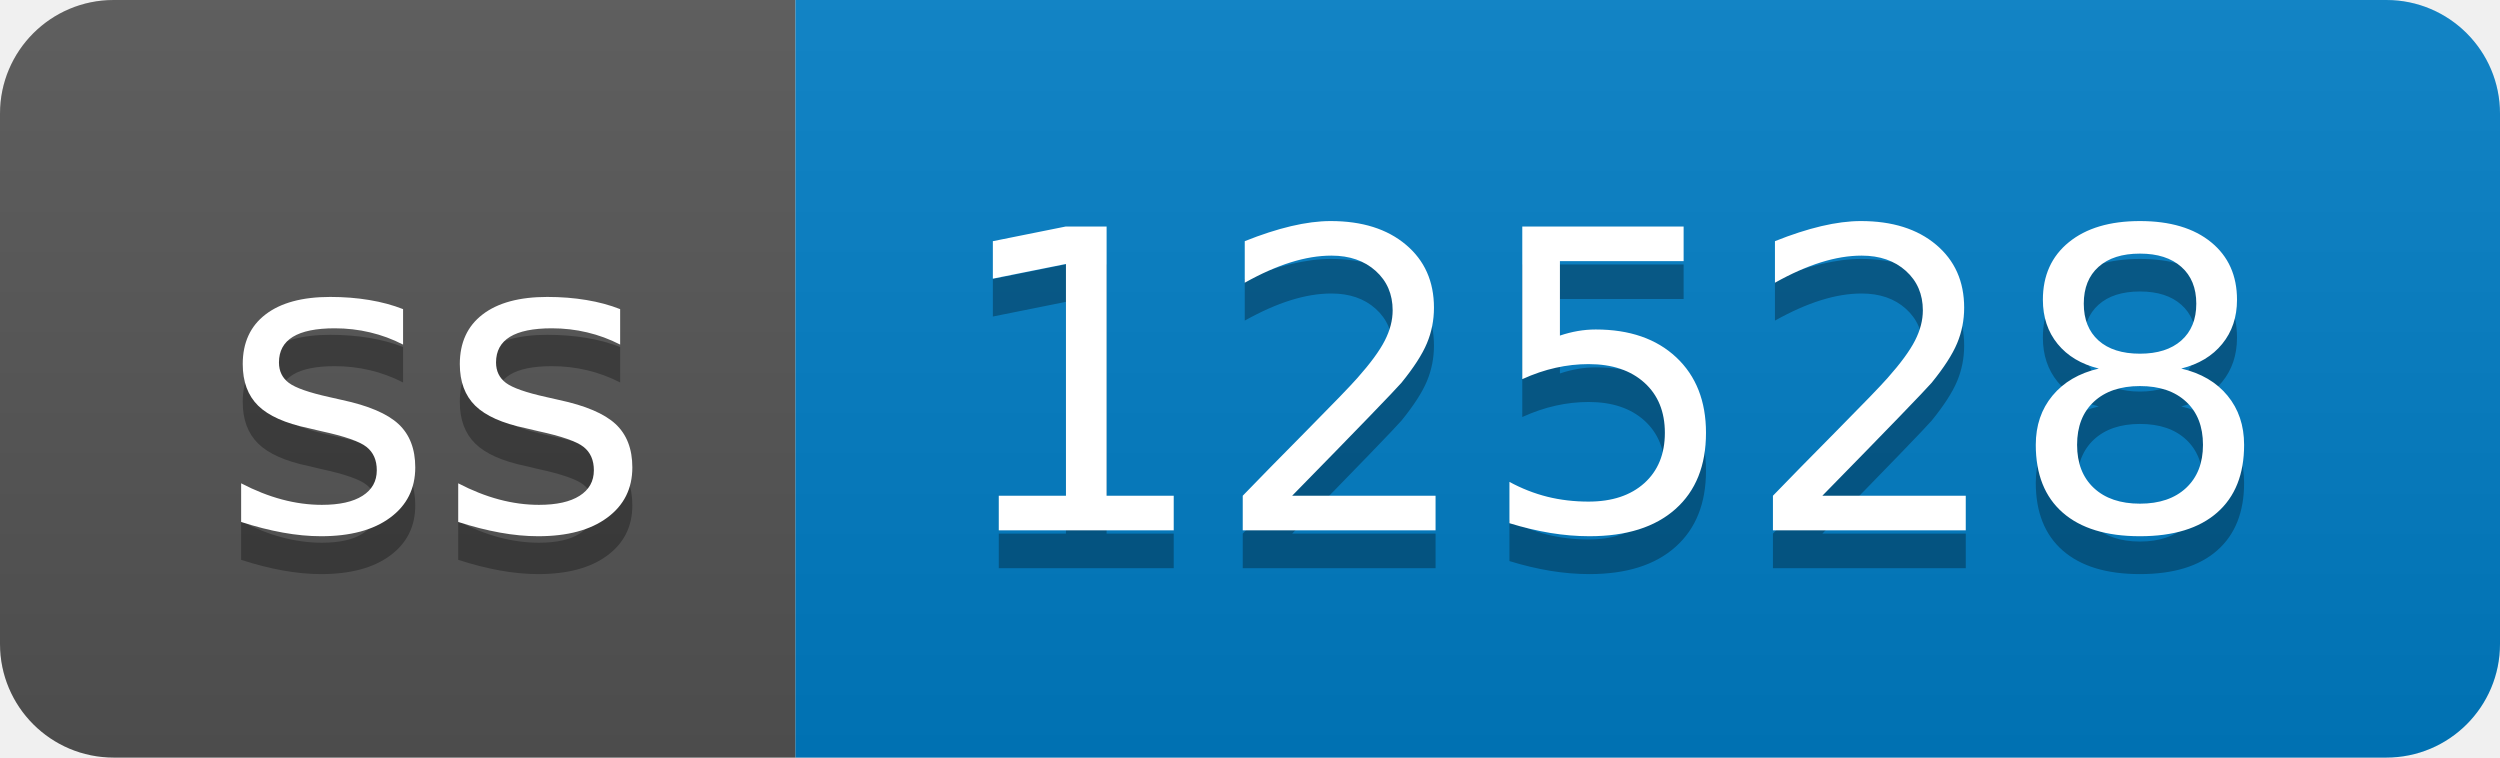
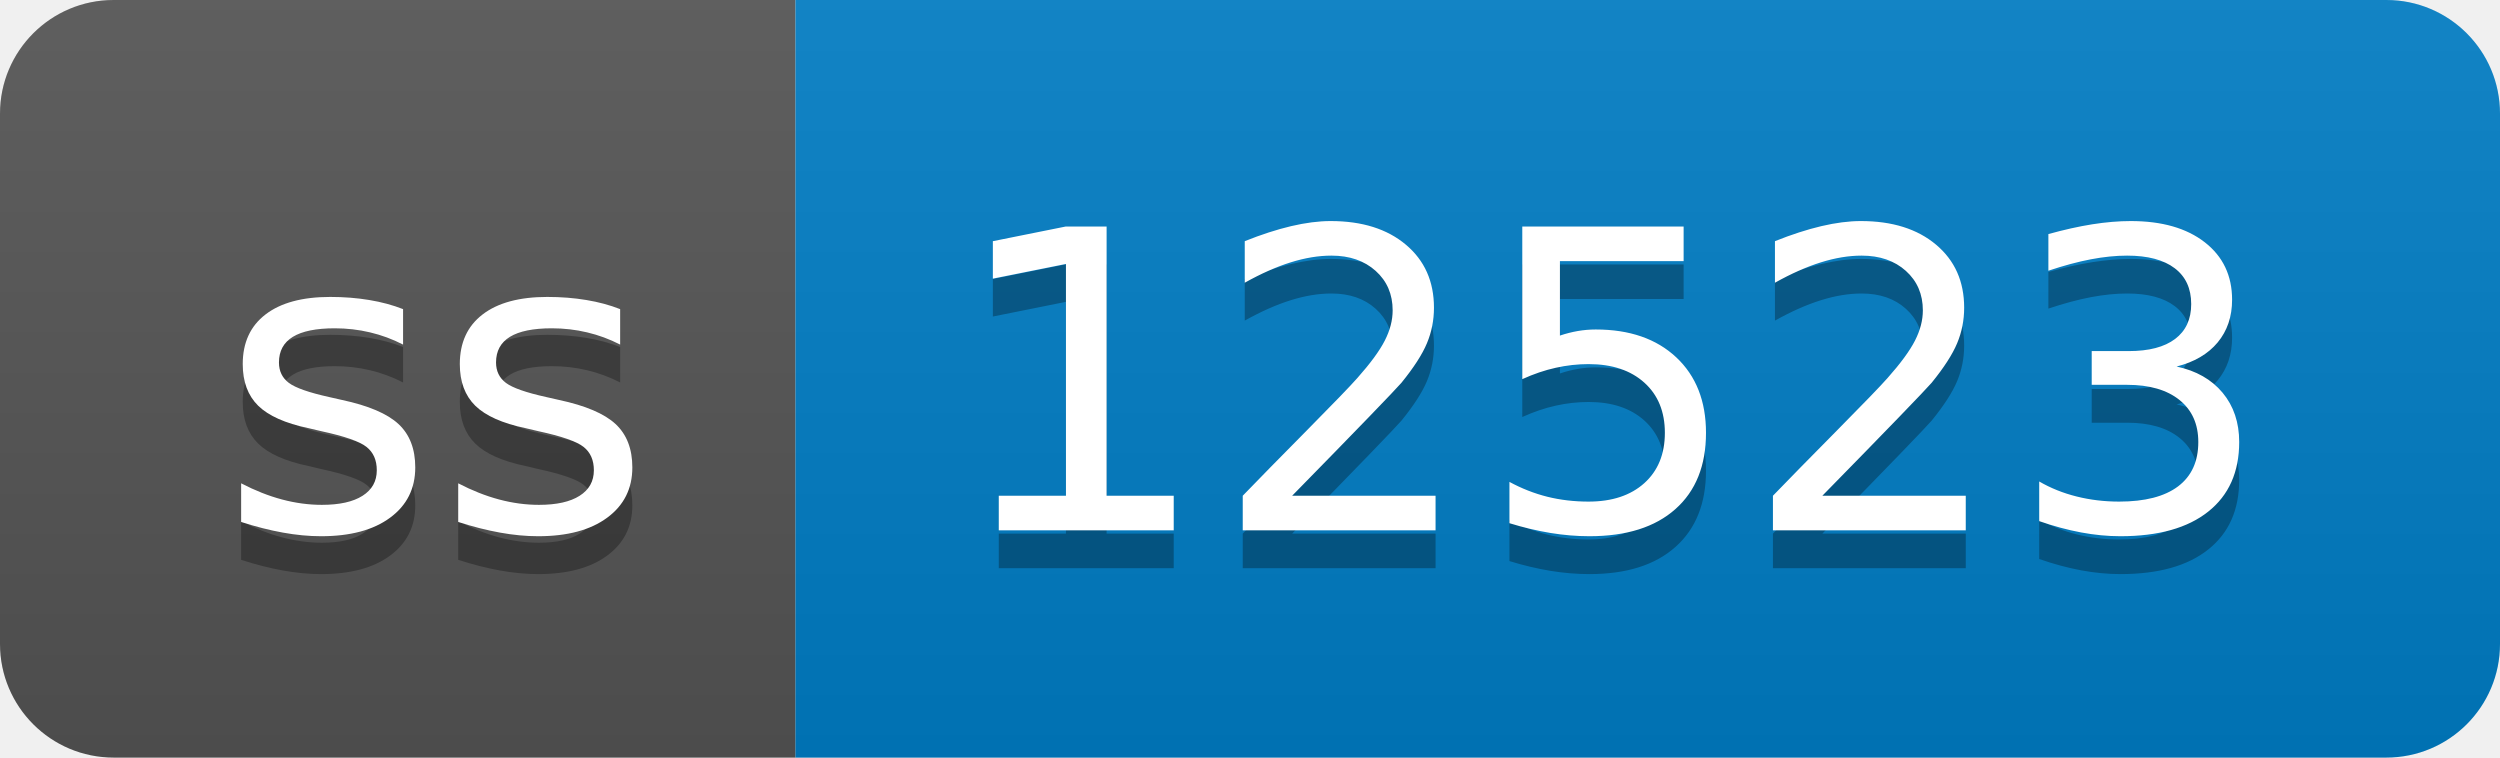
- <svg xmlns="http://www.w3.org/2000/svg" width="66" height="20" role="img" aria-label="ss: 12528">
+ <svg xmlns="http://www.w3.org/2000/svg" width="66" height="20" role="img" aria-label="ss: 12523">
  <linearGradient id="s" x2="0" y2="100%">
    <stop offset="0" stop-color="#bbb" stop-opacity=".1" />
    <stop offset="1" stop-opacity=".1" />
  </linearGradient>
  <clipPath id="r">
    <rect width="66" height="20" rx="3" fill="#fff" />
  </clipPath>
  <g clip-path="url(#r)">
    <rect width="21" height="20" fill="#555" />
    <rect x="21" width="45" height="20" fill="#007ec6" />
    <rect width="66" height="20" fill="url(#s)" />
  </g>
  <g fill="#fff" text-anchor="middle" font-family="Verdana,Geneva,DejaVu Sans,sans-serif" text-rendering="geometricPrecision" font-size="110">
    <text aria-hidden="true" x="115" y="150" fill="#010101" fill-opacity=".3" transform="scale(.1)" textLength="110">ss</text>
    <text x="115" y="140" transform="scale(.1)" fill="#fff" textLength="110">ss</text>
-     <text aria-hidden="true" x="425" y="150" fill="#010101" fill-opacity=".3" transform="scale(.1)" textLength="350">12528</text>
-     <text x="425" y="140" transform="scale(.1)" fill="#fff" textLength="350">12528</text>
+     <text aria-hidden="true" x="425" y="150" fill="#010101" fill-opacity=".3" transform="scale(.1)" textLength="350">12523</text>
+     <text x="425" y="140" transform="scale(.1)" fill="#fff" textLength="350">12523</text>
  </g>
</svg>
